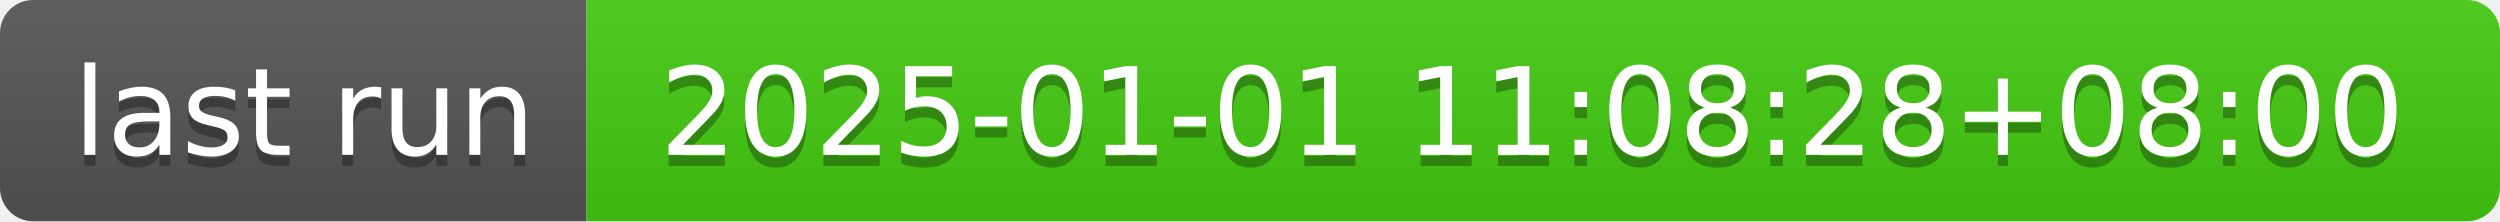
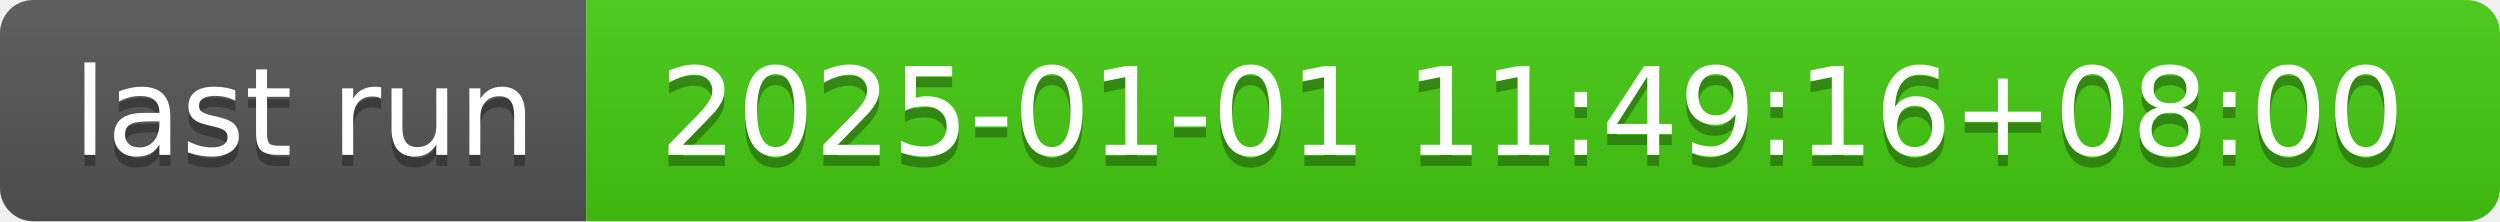
- <svg xmlns="http://www.w3.org/2000/svg" width="226" height="20" role="img" aria-label="last run: 2025-01-01 11:08:28+08:00">
+ <svg xmlns="http://www.w3.org/2000/svg" width="226" height="20" role="img" aria-label="last run: 2025-01-01 11:49:16+08:00">
  <linearGradient id="s" x2="0" y2="100%">
    <stop offset="0" stop-color="#bbb" stop-opacity=".1" />
    <stop offset="1" stop-opacity=".1" />
  </linearGradient>
  <clipPath id="r">
    <rect width="226" height="20" rx="3" fill="#fff" />
  </clipPath>
  <g clip-path="url(#r)">
    <rect width="53" height="20" fill="#555" />
    <rect x="53" width="173" height="20" fill="#4c1" />
    <rect width="226" height="20" fill="url(#s)" />
  </g>
  <g fill="#fff" text-anchor="middle" font-family="Verdana,Geneva,DejaVu Sans,sans-serif" text-rendering="geometricPrecision" font-size="110">
    <text aria-hidden="true" x="275" y="150" fill="#010101" fill-opacity=".3" transform="scale(.1)" textLength="430">last run</text>
    <text x="275" y="140" transform="scale(.1)" fill="#fff" textLength="430">last run</text>
-     <text aria-hidden="true" x="1385" y="150" fill="#010101" fill-opacity=".3" transform="scale(.1)" textLength="1630">2025-01-01 11:08:28+08:00</text>
-     <text x="1385" y="140" transform="scale(.1)" fill="#fff" textLength="1630">2025-01-01 11:08:28+08:00</text>
+     <text aria-hidden="true" x="1385" y="150" fill="#010101" fill-opacity=".3" transform="scale(.1)" textLength="1630">2025-01-01 11:49:16+08:00</text>
+     <text x="1385" y="140" transform="scale(.1)" fill="#fff" textLength="1630">2025-01-01 11:49:16+08:00</text>
  </g>
</svg>
